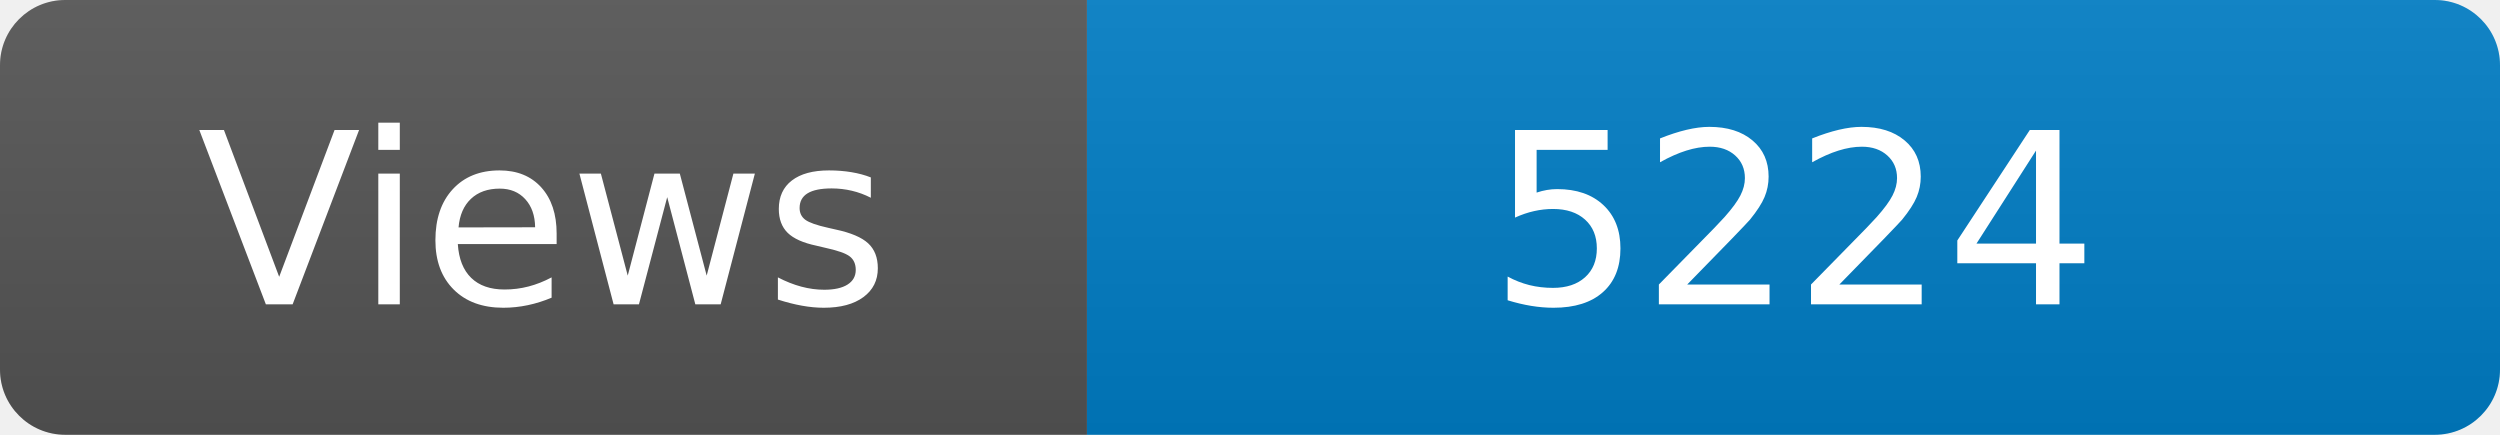
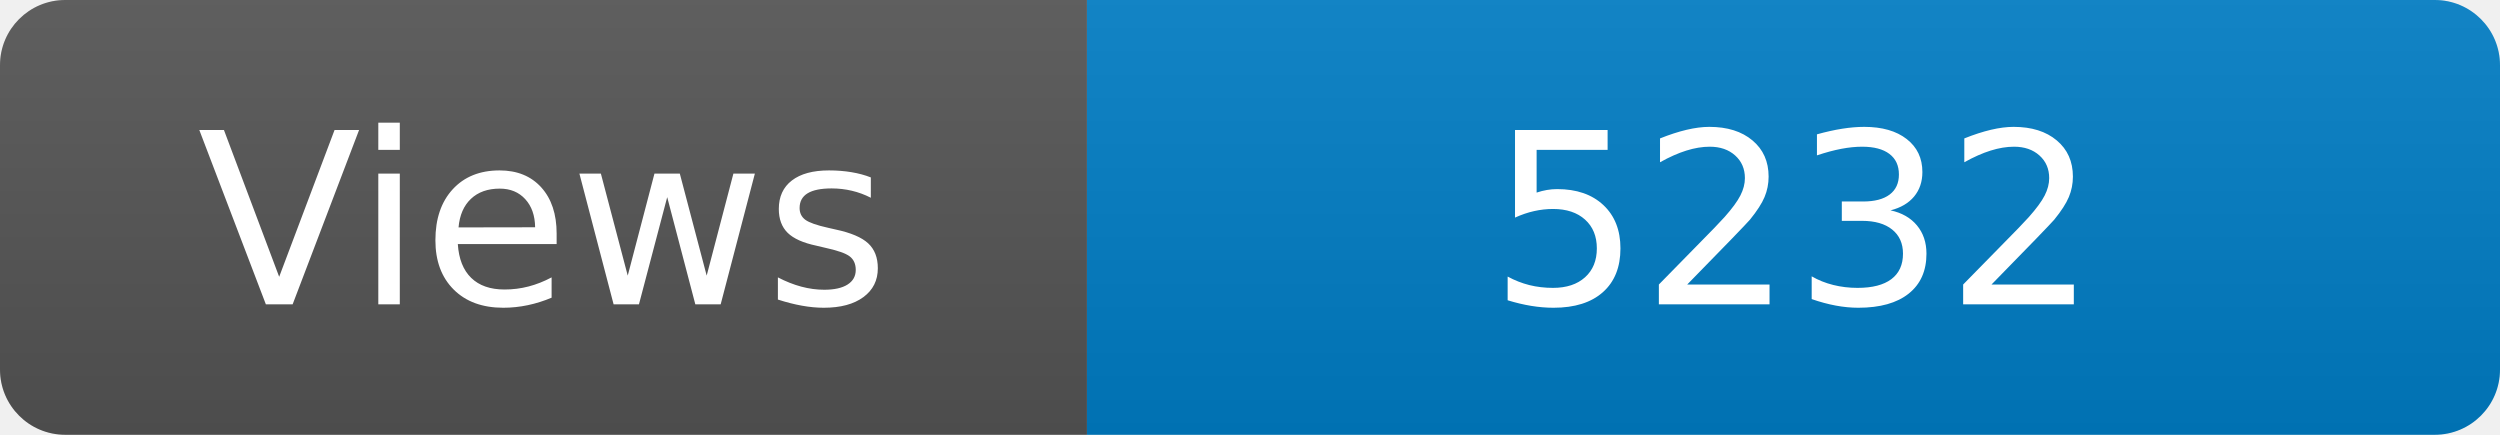
<svg xmlns="http://www.w3.org/2000/svg" width="115" height="20" role="img" aria-label="Maintained?: yes">
  <linearGradient id="s" x2="0" y2="100%">
    <stop offset="0" stop-color="#bbb" stop-opacity=".1" />
    <stop offset="1" stop-opacity=".1" />
  </linearGradient>
  <clipPath id="r">
    <rect width="115" height="20" rx="3" fill="#fff" />
  </clipPath>
  <g clip-path="url(#r)">
    <rect width="50" height="20" fill="#555" />
    <rect x="50" width="160" height="20" fill="#007ec6" />
    <rect width="115" height="20" fill="url(#s)" />
  </g>
  <g fill="#fff" text-anchor="middle" font-family="Verdana,Geneva,DejaVu Sans,sans-serif" font-size="110">
    <text x="250" y="140" transform="scale(.1)" fill="#fff">Views</text>
-     <text x="825" y="140" transform="scale(.1)" fill="#fff">5224</text>
+     <text x="825" y="140" transform="scale(.1)" fill="#fff">5232</text>
  </g>
</svg>
